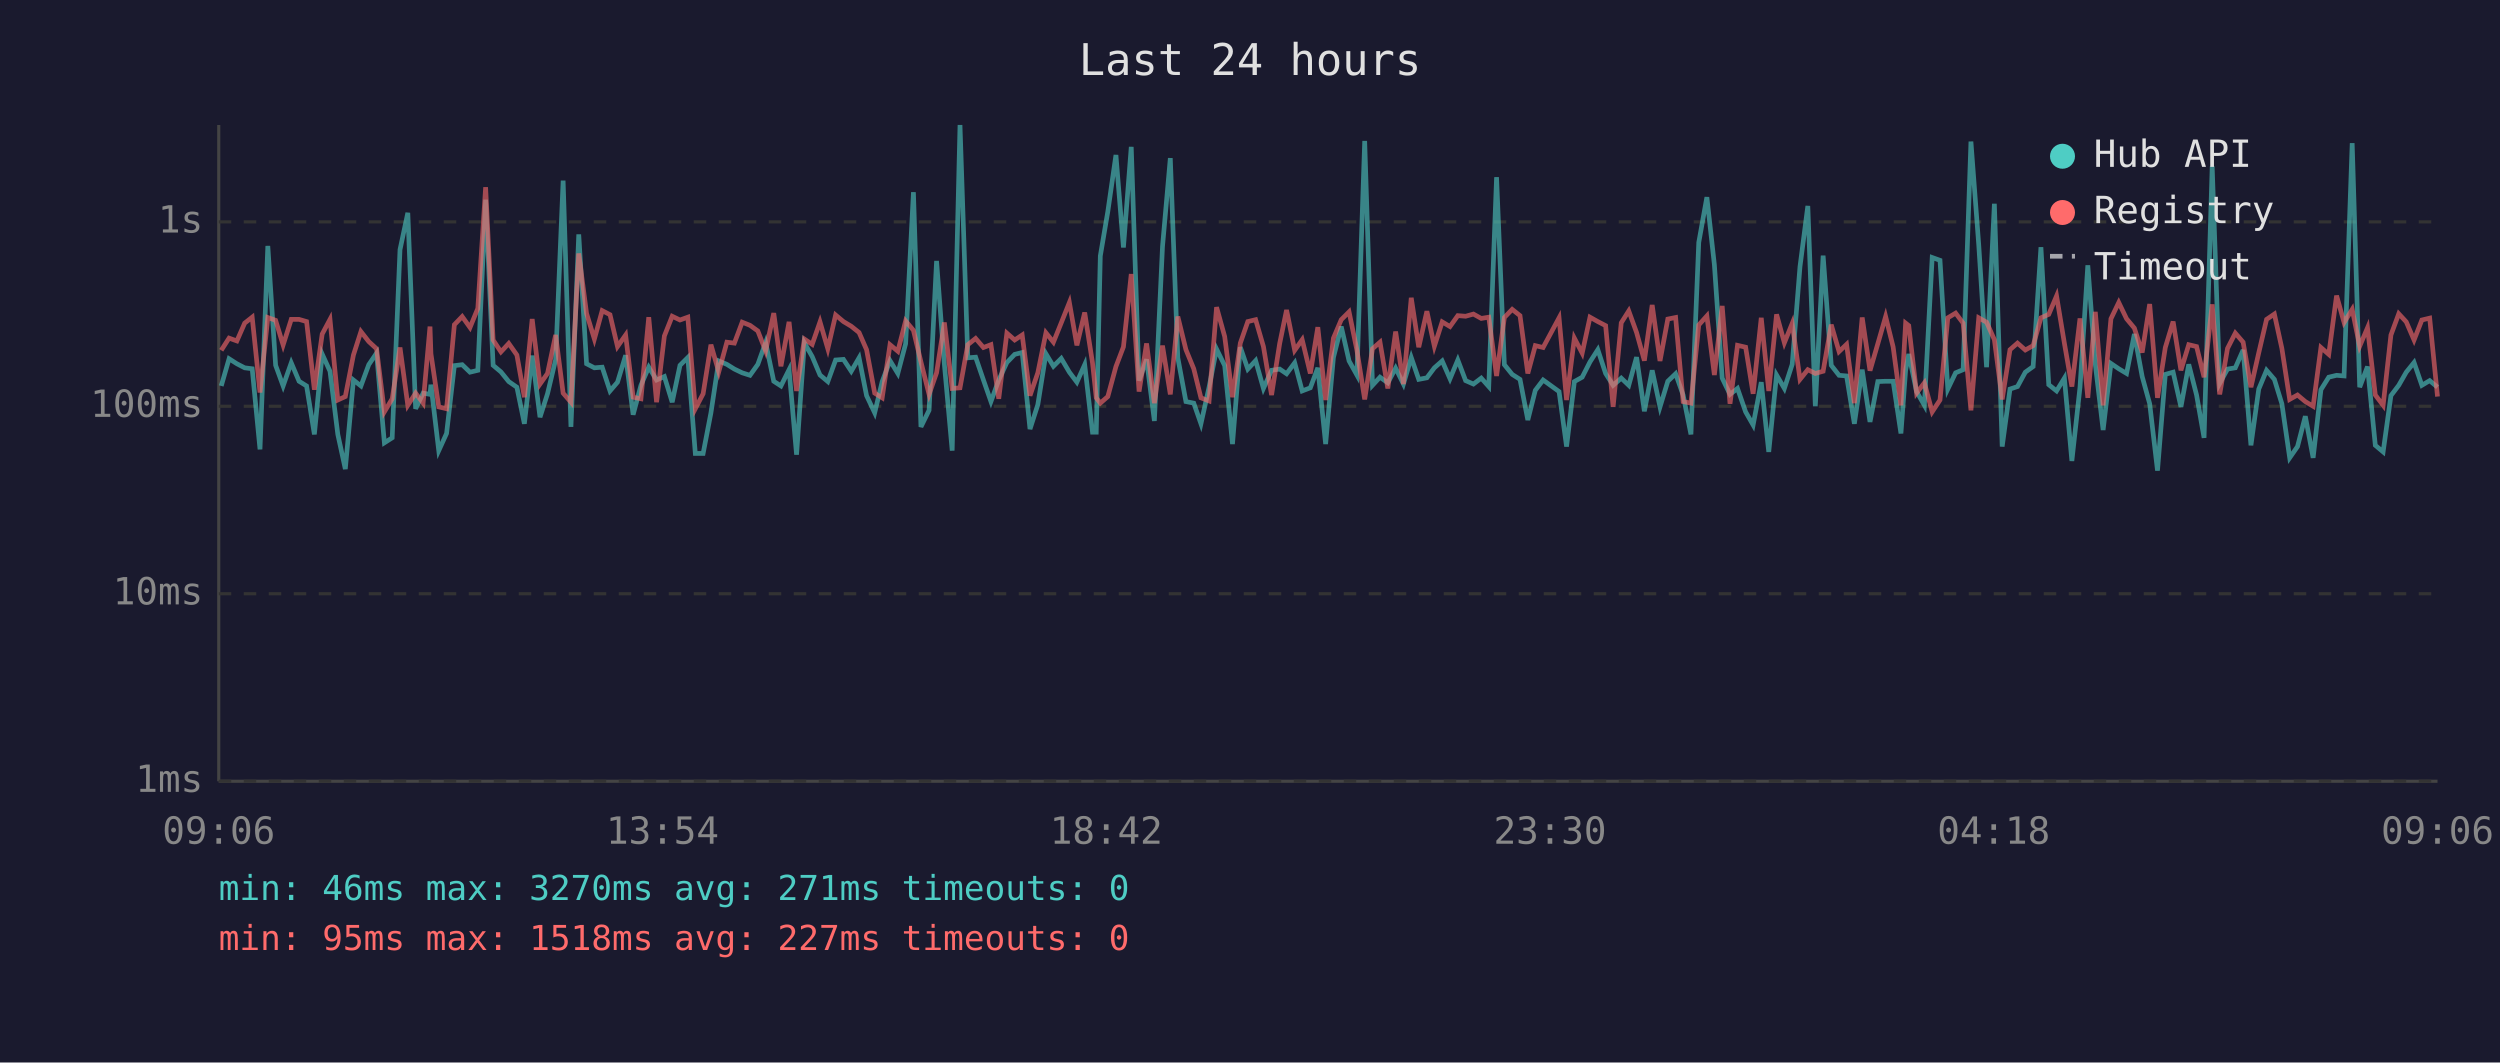
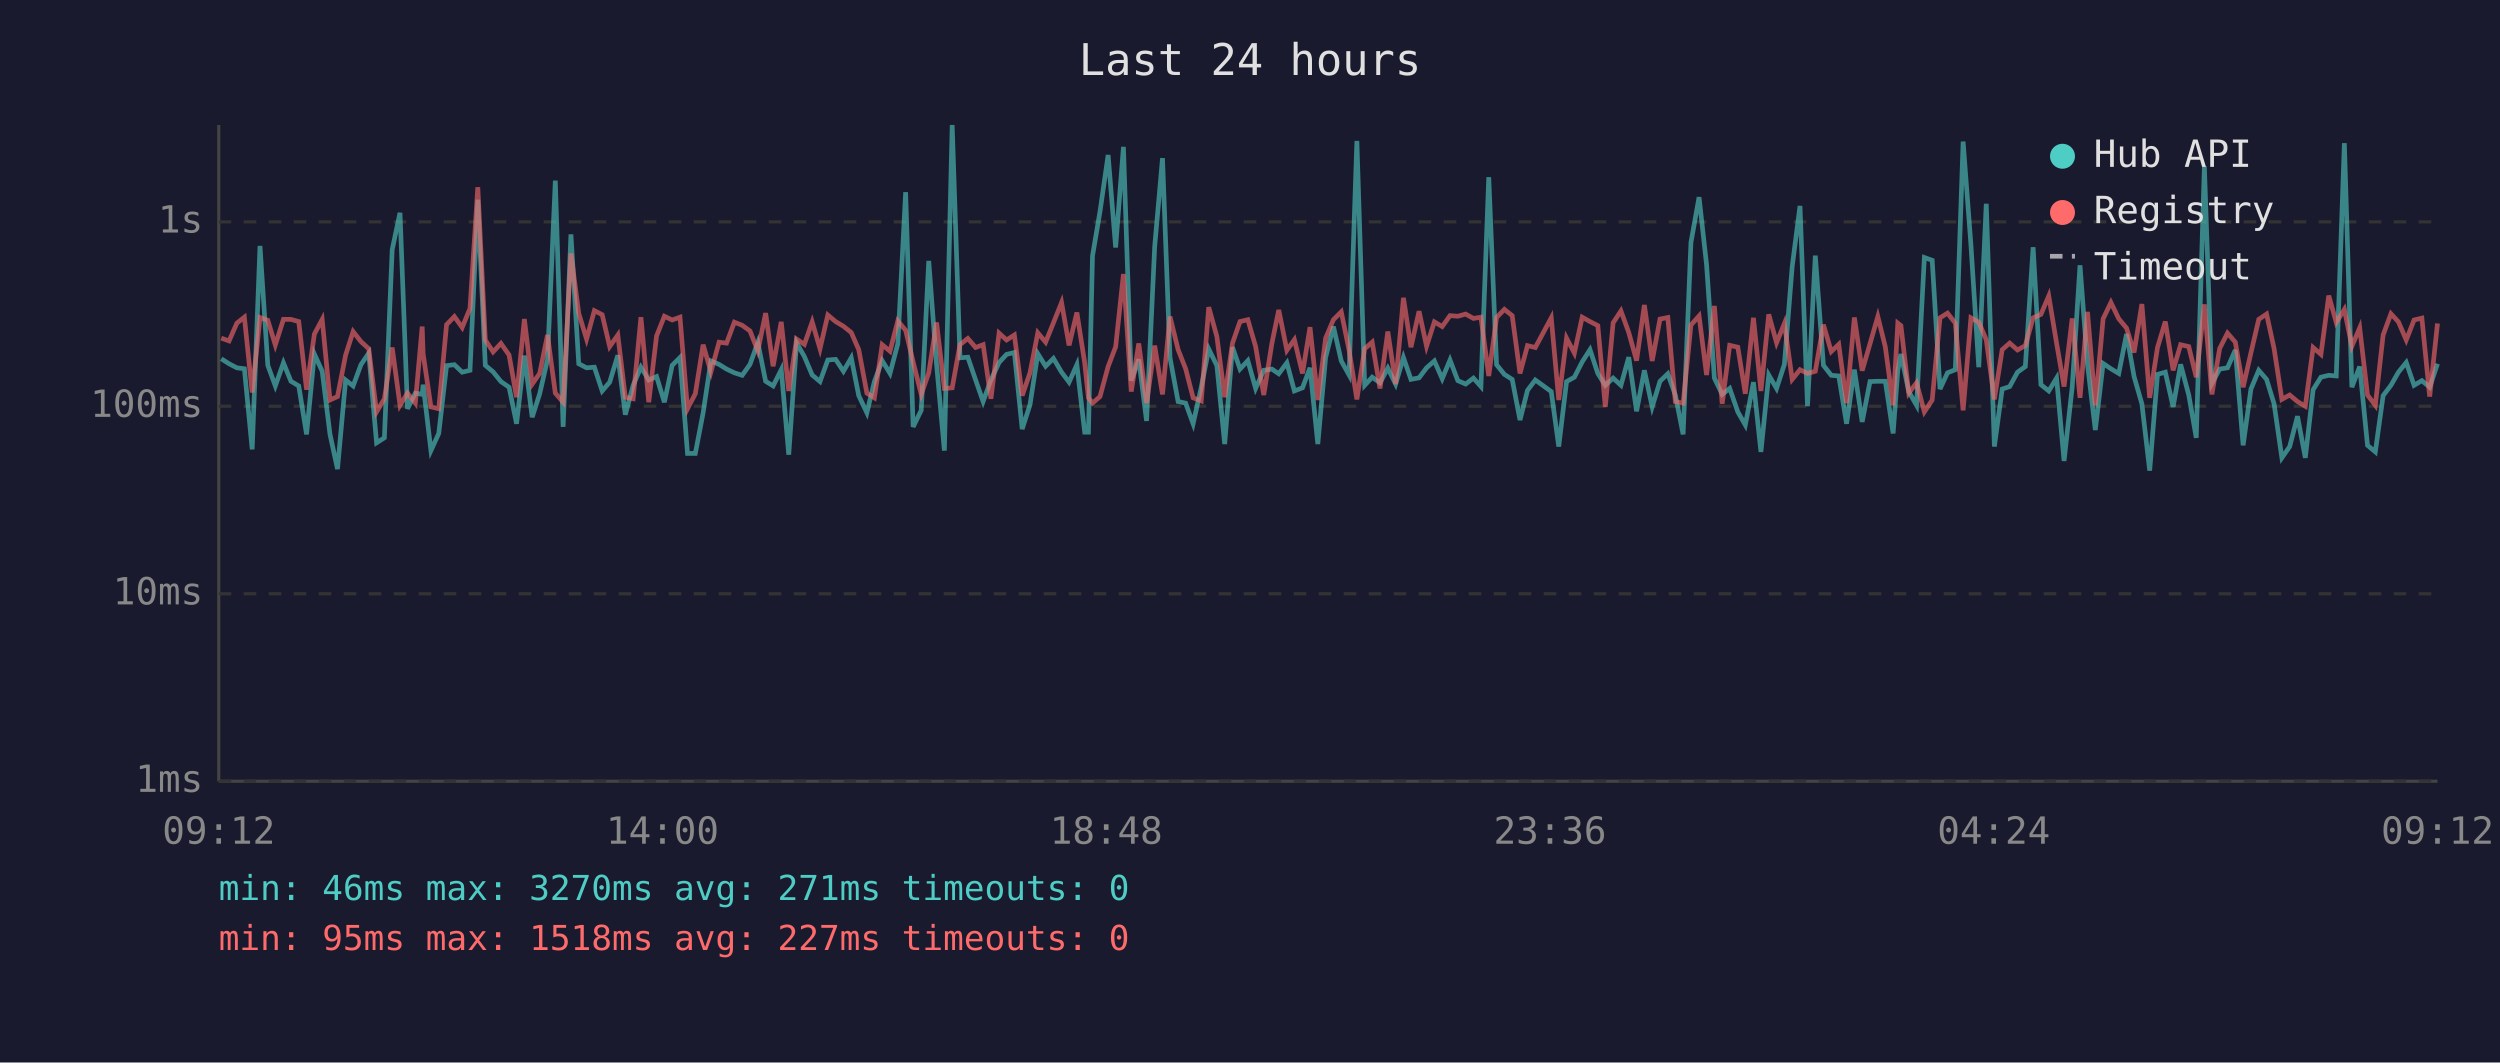
<svg xmlns="http://www.w3.org/2000/svg" viewBox="0 0 800 340" font-family="monospace" font-size="12">
  <rect width="800" height="340" fill="#1a1a2e" />
  <text x="400" y="24" fill="#e0e0e0" font-size="14" text-anchor="middle">Last 24 hours</text>
  <line x1="70" y1="40" x2="70" y2="250" stroke="#444" stroke-width="1" />
  <line x1="70" y1="250" x2="780" y2="250" stroke="#444" stroke-width="1" />
  <line x1="70" y1="250" x2="780" y2="250" stroke="#333" stroke-width="1" stroke-dasharray="4" />
  <text x="65" y="250" fill="#888" text-anchor="end" dominant-baseline="middle">1ms</text>
  <line x1="70" y1="190" x2="780" y2="190" stroke="#333" stroke-width="1" stroke-dasharray="4" />
  <text x="65" y="190" fill="#888" text-anchor="end" dominant-baseline="middle">10ms</text>
  <line x1="70" y1="130" x2="780" y2="130" stroke="#333" stroke-width="1" stroke-dasharray="4" />
  <text x="65" y="130" fill="#888" text-anchor="end" dominant-baseline="middle">100ms</text>
  <line x1="70" y1="71" x2="780" y2="71" stroke="#333" stroke-width="1" stroke-dasharray="4" />
  <text x="65" y="71" fill="#888" text-anchor="end" dominant-baseline="middle">1s</text>
-   <text x="70" y="270" fill="#888" text-anchor="middle">09:06</text>
-   <text x="212" y="270" fill="#888" text-anchor="middle">13:54</text>
-   <text x="354" y="270" fill="#888" text-anchor="middle">18:42</text>
-   <text x="496" y="270" fill="#888" text-anchor="middle">23:30</text>
-   <text x="638" y="270" fill="#888" text-anchor="middle">04:18</text>
-   <text x="780" y="270" fill="#888" text-anchor="middle">09:06</text>
-   <polyline points="70.8,123.5 73.3,114.8 75.8,116.4 78.3,117.7 80.7,118.0 83.2,143.8 85.7,78.7 88.2,116.9 90.6,123.5 93.2,116.1 95.7,122.0 98.1,123.5 100.6,139.0 103.1,113.3 105.6,118.8 108.1,139.0 110.5,150.1 113.1,121.6 115.5,123.5 118.0,116.7 120.5,113.0 123.0,141.7 125.5,140.1 128.0,79.9 130.5,68.1 133.0,130.8 135.4,125.8 137.6,126.2 137.9,123.1 140.4,144.2 142.9,138.7 145.4,117.0 147.9,116.7 150.4,119.1 152.9,118.5 155.4,63.9 157.8,116.9 160.3,119.0 162.8,122.1 165.4,123.9 167.8,135.6 170.3,113.8 172.8,133.5 175.2,126.0 177.8,115.1 180.2,57.8 182.7,136.6 185.2,75.0 187.7,116.4 190.2,117.7 192.7,117.5 195.2,125.1 197.6,122.3 200.2,113.7 202.6,132.7 205.1,123.3 207.6,117.5 210.1,121.6 212.6,120.5 215.1,128.7 217.6,116.9 220.1,114.4 222.5,145.1 225.0,145.1 227.5,132.1 230.0,115.5 232.6,116.6 235.0,118.1 237.5,119.3 240.0,120.1 242.5,116.6 245.0,109.6 247.6,122.0 249.9,123.5 252.5,118.3 254.9,145.5 257.4,109.7 259.9,114.1 262.4,120.0 264.9,122.1 267.4,115.2 269.9,115.0 272.4,118.8 274.9,114.5 277.3,126.6 279.9,132.1 282.3,122.1 284.8,115.4 287.3,119.5 289.8,110.0 292.3,61.5 294.7,136.6 297.3,131.3 299.7,83.5 302.2,116.6 304.7,144.2 307.2,40.0 309.7,114.5 312.2,114.3 314.7,121.6 317.1,128.5 319.6,121.6 322.2,116.0 324.7,113.4 327.1,112.8 329.6,137.3 332.1,129.5 334.7,113.2 337.1,117.2 339.6,114.7 342.2,119.1 344.6,122.3 347.1,116.7 349.6,138.3 350.8,138.3 352.1,81.9 354.5,67.7 357.1,49.6 359.5,79.2 362.0,47.0 364.5,121.8 366.9,115.0 369.4,134.7 372.0,78.9 374.5,50.6 376.9,114.5 379.5,128.5 382.0,129.0 384.3,135.6 386.9,123.9 389.3,111.7 391.9,117.0 394.4,142.1 396.9,111.1 399.3,118.1 401.8,115.4 404.3,124.3 406.9,118.5 409.5,118.1 411.7,119.6 414.3,116.1 416.7,125.1 419.3,124.1 421.7,117.7 424.2,142.1 426.7,114.4 429.2,104.5 431.7,115.5 434.2,120.0 436.7,45.1 439.2,123.3 441.6,120.7 444.1,122.5 446.6,117.8 449.1,122.9 451.6,114.4 454.0,121.4 456.6,120.9 459.0,117.7 461.5,115.5 464.0,121.2 466.5,115.2 469.0,121.8 471.5,122.9 474.0,121.0 476.4,123.7 478.9,56.7 481.4,116.7 483.9,119.8 486.4,121.4 488.9,134.4 491.3,124.9 493.8,121.6 498.9,125.3 501.3,142.9 503.8,122.1 506.3,120.7 508.8,115.8 511.3,111.9 513.8,119.5 516.2,123.3 518.8,121.0 521.2,123.3 523.7,114.3 526.2,131.6 528.7,118.5 531.2,130.2 533.7,122.0 536.2,119.6 538.6,126.4 541.1,139.0 543.6,77.6 546.2,63.1 548.6,84.7 551.1,121.0 553.6,126.2 556.0,124.3 558.6,131.8 561.0,136.0 563.6,122.3 566.0,144.6 568.5,120.0 571.0,124.3 573.5,116.6 576.0,85.3 578.5,65.9 580.9,130.0 583.4,81.8 586.0,116.9 588.5,120.1 590.9,120.3 593.4,135.6 595.9,118.3 598.4,135.0 600.9,122.1 603.4,122.0 605.8,122.0 608.3,138.7 609.8,118.5 610.8,113.3 613.3,125.3 615.8,129.7 618.3,82.4 620.8,83.3 623.3,124.5 625.8,119.3 628.2,118.3 630.7,45.3 633.2,78.4 635.7,117.5 638.2,65.2 640.7,142.9 643.2,124.5 645.6,123.7 648.1,119.1 650.6,117.3 653.1,79.1 655.6,123.1 658.1,125.1 660.6,121.0 663.0,147.5 665.6,123.9 668.1,84.9 670.5,116.6 673.0,137.6 675.5,116.3 678.0,118.0 680.5,119.5 683.0,106.9 685.5,120.5 687.9,129.2 690.4,150.6 692.9,119.8 695.4,119.1 697.9,130.2 700.4,116.6 702.9,126.4 705.3,140.1 707.9,53.2 710.3,122.7 712.8,118.1 715.3,117.7 717.8,112.0 720.3,142.5 722.8,124.5 725.3,118.5 727.8,121.4 730.2,129.2 732.7,146.5 735.2,142.9 737.7,133.2 740.2,146.5 742.7,124.7 745.2,120.7 747.7,120.1 750.1,120.3 752.7,45.8 755.1,123.9 757.6,117.3 760.1,142.5 762.6,144.6 765.1,126.6 767.6,123.3 770.0,119.1 772.5,116.0 775.0,123.3 777.5,121.8 780.0,123.9" fill="none" stroke="#4ecdc4" stroke-width="1.5" opacity="0.6" />
-   <polyline points="70.8,112.1 73.3,108.2 75.8,109.1 78.3,103.4 80.7,101.5 83.2,125.6 85.7,101.6 88.2,102.5 90.6,110.4 93.2,102.2 95.7,102.2 98.1,102.9 100.6,124.7 103.1,106.9 105.6,102.2 108.1,128.0 110.5,126.9 113.1,113.6 115.5,106.1 118.0,109.3 120.5,111.6 123.0,131.8 125.5,127.6 128.0,111.2 130.5,129.7 133.0,125.8 135.4,129.0 137.6,104.5 137.9,113.2 140.4,130.2 142.9,130.8 145.4,103.9 147.9,101.3 150.4,104.8 152.9,98.7 155.4,59.9 157.8,108.8 160.3,112.6 162.8,109.9 165.4,113.6 167.8,127.1 170.3,102.1 172.8,122.9 175.2,119.5 177.8,107.2 180.2,125.8 182.7,128.7 185.2,81.1 187.7,100.3 190.2,108.5 192.7,99.4 195.2,100.7 197.6,110.9 200.2,107.2 202.6,127.1 205.1,127.6 207.6,101.5 210.1,128.7 212.6,107.5 215.1,101.2 217.6,102.4 220.1,101.5 222.5,130.8 225.0,126.0 227.5,110.3 230.0,119.0 232.6,109.5 235.0,109.8 237.5,103.1 240.0,104.1 242.5,105.9 245.0,112.3 247.6,100.2 249.9,117.2 252.5,103.0 254.9,125.1 257.4,108.5 259.9,110.2 262.4,103.0 264.9,111.6 267.4,100.8 269.9,102.9 272.4,104.4 274.9,106.4 277.3,111.9 279.9,125.8 282.3,127.3 284.8,110.3 287.3,112.4 289.8,102.7 292.3,105.7 294.7,115.8 297.3,126.2 299.7,119.3 302.2,103.2 304.7,124.3 307.2,124.1 309.7,110.3 312.2,108.3 314.7,111.2 317.1,110.3 319.6,127.6 322.2,106.6 324.7,108.8 327.1,107.2 329.6,126.6 332.1,119.3 334.7,106.5 337.1,109.5 339.6,103.3 342.2,96.8 344.6,110.5 347.1,100.0 349.6,116.1 350.8,127.3 352.1,129.0 354.5,126.9 357.1,117.3 359.5,111.0 362.0,87.7 364.5,125.3 366.9,109.9 369.4,129.0 372.0,110.6 374.5,126.2 376.9,101.3 379.5,111.9 382.0,118.0 384.3,127.3 386.9,128.3 389.3,98.3 391.9,107.7 394.4,127.1 396.9,109.8 399.3,102.9 401.8,102.3 404.3,110.9 406.9,126.4 409.5,109.9 411.7,99.2 414.3,112.1 416.7,108.7 419.3,119.5 421.7,104.7 424.2,128.0 426.7,108.2 429.2,102.3 431.7,99.8 434.2,112.0 436.7,127.8 439.2,111.6 441.6,109.5 444.1,124.3 446.6,106.1 449.1,122.9 451.6,95.3 454.0,111.1 456.6,99.6 459.0,110.8 461.5,103.0 464.0,104.5 466.5,101.0 469.0,101.2 471.5,100.5 474.0,101.9 476.4,101.5 478.9,120.3 481.4,101.6 483.9,99.0 486.4,101.0 488.9,119.5 491.3,110.6 493.8,111.2 498.9,101.7 501.3,128.0 503.8,108.2 506.3,113.0 508.8,101.5 511.3,102.9 513.8,104.2 516.2,130.2 518.8,103.3 521.2,99.5 523.7,106.4 526.2,115.4 528.7,97.6 531.2,115.5 533.7,102.1 536.2,101.6 538.6,128.5 541.1,129.0 543.6,104.0 546.2,101.1 548.6,120.0 551.1,97.9 553.6,129.2 556.0,110.5 558.6,111.1 561.0,126.0 563.6,101.7 566.0,125.1 568.5,100.6 571.0,109.7 573.5,103.5 576.0,121.4 578.5,118.3 580.9,119.5 583.4,118.8 586.0,103.9 588.5,112.5 590.9,110.2 593.4,129.0 595.9,101.6 598.4,118.6 600.9,110.0 603.4,101.3 605.8,111.0 608.3,129.7 609.8,103.4 610.8,104.2 613.3,125.8 615.8,122.5 618.3,131.8 620.8,128.0 623.3,101.7 625.8,100.2 628.2,103.4 630.7,131.3 633.2,101.7 635.7,103.1 638.2,108.7 640.7,127.8 643.2,111.9 645.6,109.8 648.1,112.0 650.6,110.6 653.1,101.7 655.6,100.6 658.1,94.7 660.6,109.8 663.0,123.7 665.6,101.9 668.1,127.3 670.5,99.8 673.0,129.7 675.5,102.0 678.0,96.8 680.5,102.0 683.0,105.0 685.5,112.8 687.9,97.3 690.4,127.3 692.9,111.2 695.4,102.9 697.9,118.5 700.4,110.3 702.9,110.9 705.3,120.7 707.9,97.4 710.3,126.2 712.8,111.5 715.3,106.6 717.8,109.5 720.3,123.9 722.8,112.9 725.3,102.2 727.8,100.5 730.2,111.5 732.7,127.8 735.2,126.4 737.7,128.5 740.2,130.0 742.7,111.2 745.2,113.4 747.7,94.6 750.1,103.2 752.7,99.0 755.1,110.8 757.6,104.9 760.1,126.4 762.6,129.7 765.1,107.2 767.6,100.4 770.0,103.0 772.5,108.8 775.0,102.4 777.5,101.8 780.0,126.9" fill="none" stroke="#ff6b6b" stroke-width="1.5" opacity="0.6" />
+   <text x="70" y="270" fill="#888" text-anchor="middle">09:12</text>
+   <text x="212" y="270" fill="#888" text-anchor="middle">14:00</text>
+   <text x="354" y="270" fill="#888" text-anchor="middle">18:48</text>
+   <text x="496" y="270" fill="#888" text-anchor="middle">23:36</text>
+   <text x="638" y="270" fill="#888" text-anchor="middle">04:24</text>
+   <text x="780" y="270" fill="#888" text-anchor="middle">09:12</text>
+   <polyline points="70.8,114.8 73.3,116.4 75.8,117.7 78.2,118.0 80.7,143.8 83.2,78.7 85.7,116.9 88.1,123.5 90.7,116.1 93.1,122.0 95.6,123.5 98.1,139.0 100.6,113.3 103.1,118.8 105.6,139.0 108.0,150.1 110.6,121.6 113.0,123.5 115.5,116.7 118.0,113.0 120.5,141.7 123.0,140.1 125.5,79.9 128.0,68.1 130.4,130.8 132.9,125.8 135.1,126.2 135.4,123.1 137.9,144.2 140.4,138.7 142.9,117.0 145.4,116.7 147.9,119.1 150.4,118.5 152.9,63.9 155.3,116.9 157.8,119.0 160.3,122.1 162.9,123.9 165.3,135.6 167.8,113.8 170.3,133.5 172.7,126.0 175.2,115.1 177.7,57.8 180.2,136.6 182.7,75.0 185.2,116.4 187.7,117.7 190.2,117.5 192.7,125.1 195.1,122.3 197.7,113.7 200.1,132.7 202.6,123.3 205.1,117.5 207.6,121.6 210.1,120.5 212.6,128.7 215.1,116.9 217.6,114.4 220.0,145.1 222.5,145.1 225.0,132.1 227.5,115.5 230.1,116.6 232.5,118.1 235.0,119.3 237.5,120.1 240.0,116.6 242.5,109.6 245.0,122.0 247.4,123.5 250.0,118.3 252.4,145.5 254.9,109.7 257.4,114.1 259.9,120.0 262.4,122.1 264.9,115.2 267.4,115.0 269.9,118.8 272.4,114.5 274.8,126.6 277.4,132.1 279.8,122.1 282.3,115.4 284.8,119.5 287.3,110.0 289.8,61.5 292.2,136.6 294.8,131.3 297.2,83.5 299.7,116.6 302.2,144.2 304.7,40.0 307.2,114.5 309.7,114.3 312.2,121.6 314.6,128.5 317.1,121.6 319.7,116.0 322.1,113.4 324.6,112.8 327.1,137.3 329.6,129.5 332.1,113.2 334.6,117.2 337.1,114.7 339.7,119.1 342.1,122.3 344.6,116.7 347.1,138.3 348.3,138.3 349.6,81.9 352.0,67.7 354.6,49.6 357.0,79.2 359.5,47.0 362.0,121.8 364.4,115.0 366.9,134.7 369.5,78.9 372.0,50.6 374.4,114.5 377.0,128.5 379.4,129.0 381.8,135.6 384.4,123.9 386.8,111.7 389.4,117.0 391.9,142.1 394.4,111.1 396.8,118.1 399.3,115.4 401.8,124.3 404.4,118.5 407.0,118.1 409.2,119.6 411.8,116.1 414.2,125.1 416.8,124.1 419.2,117.7 421.7,142.1 424.2,114.4 426.7,104.5 429.2,115.5 431.7,120.0 434.2,45.1 436.7,123.3 439.1,120.7 441.6,122.5 444.1,117.8 446.6,122.9 449.1,114.4 451.5,121.4 454.1,120.9 456.5,117.7 459.0,115.5 461.5,121.2 464.0,115.2 466.5,121.8 469.0,122.9 471.5,121.0 473.9,123.7 476.4,56.7 478.9,116.7 481.4,119.8 483.9,121.4 486.4,134.4 488.8,124.9 491.3,121.6 496.4,125.3 498.8,142.9 501.3,122.1 503.8,120.7 506.3,115.8 508.8,111.9 511.3,119.5 513.7,123.3 516.2,121.0 518.7,123.3 521.2,114.3 523.7,131.6 526.2,118.5 528.7,130.2 531.2,122.0 533.7,119.6 536.1,126.4 538.6,139.0 541.1,77.6 543.7,63.1 546.1,84.7 548.6,121.0 551.1,126.2 553.5,124.3 556.1,131.8 558.5,136.0 561.1,122.3 563.5,144.6 566.0,120.0 568.5,124.3 571.0,116.6 573.5,85.3 576.0,65.9 578.4,130.0 580.9,81.8 583.5,116.9 586.0,120.1 588.4,120.3 590.9,135.6 593.4,118.3 595.9,135.0 598.4,122.1 600.9,122.0 603.3,122.0 605.8,138.7 607.3,118.5 608.3,113.3 610.8,125.3 613.3,129.7 615.8,82.4 618.3,83.3 620.8,124.5 623.2,119.3 625.7,118.3 628.2,45.3 630.7,78.4 633.2,117.5 635.6,65.2 638.2,142.9 640.7,124.5 643.1,123.7 645.6,119.1 648.1,117.3 650.6,79.1 653.1,123.1 655.6,125.1 658.1,121.0 660.5,147.5 663.1,123.9 665.6,84.9 668.0,116.6 670.5,137.6 673.0,116.3 675.5,118.0 678.0,119.5 680.5,106.9 682.9,120.5 685.4,129.2 687.9,150.6 690.4,119.8 692.9,119.1 695.4,130.2 697.8,116.6 700.4,126.4 702.8,140.1 705.4,53.2 707.8,122.7 710.3,118.1 712.8,117.7 715.3,112.0 717.8,142.5 720.3,124.5 722.8,118.5 725.3,121.4 727.7,129.2 730.2,146.5 732.7,142.9 735.2,133.2 737.7,146.5 740.2,124.7 742.7,120.7 745.2,120.1 747.6,120.3 750.2,45.8 752.6,123.9 755.1,117.3 757.6,142.5 760.1,144.6 762.6,126.6 765.1,123.3 767.5,119.1 770.0,116.0 772.5,123.3 775.0,121.8 777.5,123.9 780.0,116.4" fill="none" stroke="#4ecdc4" stroke-width="1.5" opacity="0.6" />
+   <polyline points="70.8,108.2 73.3,109.1 75.8,103.4 78.2,101.5 80.7,125.6 83.2,101.6 85.7,102.5 88.1,110.4 90.7,102.2 93.1,102.2 95.6,102.9 98.1,124.7 100.6,106.9 103.1,102.2 105.6,128.0 108.0,126.9 110.6,113.6 113.0,106.1 115.5,109.3 118.0,111.6 120.5,131.8 123.0,127.6 125.5,111.2 128.0,129.7 130.4,125.8 132.9,129.0 135.1,104.5 135.4,113.2 137.9,130.2 140.4,130.8 142.9,103.9 145.4,101.3 147.9,104.8 150.4,98.7 152.9,59.9 155.3,108.8 157.8,112.6 160.3,109.9 162.9,113.6 165.3,127.1 167.8,102.1 170.3,122.9 172.7,119.5 175.2,107.2 177.7,125.8 180.2,128.7 182.7,81.1 185.2,100.3 187.7,108.5 190.2,99.4 192.7,100.7 195.1,110.9 197.7,107.2 200.1,127.1 202.6,127.6 205.1,101.5 207.6,128.7 210.1,107.5 212.6,101.2 215.1,102.4 217.6,101.5 220.0,130.8 222.5,126.0 225.0,110.3 227.5,119.0 230.1,109.5 232.5,109.8 235.0,103.1 237.5,104.1 240.0,105.9 242.5,112.3 245.0,100.2 247.4,117.2 250.0,103.0 252.4,125.1 254.9,108.5 257.4,110.2 259.9,103.0 262.4,111.6 264.9,100.8 267.4,102.9 269.9,104.4 272.4,106.4 274.8,111.9 277.4,125.8 279.8,127.3 282.3,110.3 284.8,112.4 287.3,102.7 289.8,105.7 292.2,115.8 294.8,126.2 297.2,119.3 299.7,103.2 302.2,124.3 304.7,124.1 307.2,110.3 309.7,108.3 312.2,111.2 314.6,110.3 317.1,127.6 319.7,106.6 322.1,108.8 324.6,107.2 327.1,126.6 329.6,119.3 332.1,106.5 334.6,109.5 337.1,103.3 339.7,96.8 342.1,110.5 344.6,100.0 347.1,116.1 348.3,127.3 349.6,129.0 352.0,126.9 354.6,117.3 357.0,111.0 359.5,87.7 362.0,125.3 364.4,109.9 366.9,129.0 369.5,110.6 372.0,126.2 374.4,101.3 377.0,111.9 379.4,118.0 381.8,127.3 384.4,128.3 386.8,98.3 389.4,107.7 391.9,127.1 394.4,109.8 396.8,102.9 399.3,102.3 401.8,110.9 404.4,126.4 407.0,109.9 409.2,99.2 411.8,112.1 414.2,108.7 416.8,119.5 419.2,104.7 421.7,128.0 424.2,108.2 426.7,102.3 429.2,99.8 431.7,112.0 434.2,127.8 436.7,111.6 439.1,109.5 441.6,124.3 444.1,106.1 446.6,122.9 449.1,95.3 451.5,111.1 454.1,99.6 456.5,110.8 459.0,103.0 461.5,104.5 464.0,101.0 466.5,101.2 469.0,100.5 471.5,101.9 473.9,101.5 476.4,120.3 478.9,101.6 481.4,99.0 483.9,101.0 486.4,119.5 488.8,110.6 491.3,111.2 496.4,101.7 498.8,128.0 501.3,108.2 503.8,113.0 506.3,101.5 508.8,102.9 511.3,104.2 513.7,130.2 516.2,103.3 518.7,99.5 521.2,106.4 523.7,115.4 526.2,97.6 528.7,115.5 531.2,102.1 533.7,101.6 536.1,128.5 538.6,129.0 541.1,104.0 543.7,101.1 546.1,120.0 548.6,97.9 551.1,129.2 553.5,110.5 556.1,111.1 558.5,126.0 561.1,101.7 563.5,125.1 566.0,100.6 568.5,109.7 571.0,103.5 573.5,121.4 576.0,118.3 578.4,119.5 580.9,118.8 583.5,103.9 586.0,112.5 588.4,110.2 590.9,129.0 593.4,101.6 595.9,118.6 598.4,110.0 600.9,101.3 603.3,111.0 605.8,129.7 607.3,103.4 608.3,104.2 610.8,125.8 613.3,122.5 615.8,131.8 618.3,128.0 620.8,101.7 623.2,100.2 625.7,103.4 628.2,131.3 630.7,101.7 633.2,103.1 635.6,108.7 638.2,127.8 640.7,111.9 643.1,109.8 645.6,112.0 648.1,110.6 650.6,101.7 653.1,100.6 655.6,94.7 658.1,109.8 660.5,123.7 663.1,101.9 665.6,127.3 668.0,99.8 670.5,129.7 673.0,102.0 675.5,96.8 678.0,102.0 680.5,105.0 682.9,112.8 685.4,97.3 687.9,127.3 690.4,111.2 692.9,102.9 695.4,118.5 697.8,110.3 700.4,110.9 702.8,120.7 705.4,97.4 707.8,126.2 710.3,111.5 712.8,106.6 715.3,109.5 717.8,123.9 720.3,112.9 722.8,102.2 725.3,100.5 727.7,111.5 730.2,127.8 732.7,126.4 735.2,128.5 737.7,130.0 740.2,111.2 742.7,113.4 745.2,94.6 747.6,103.2 750.2,99.0 752.6,110.8 755.1,104.9 757.6,126.4 760.1,129.7 762.6,107.2 765.1,100.4 767.5,103.0 770.0,108.8 772.5,102.4 775.0,101.8 777.5,126.9 780.0,103.5" fill="none" stroke="#ff6b6b" stroke-width="1.5" opacity="0.6" />
  <circle cx="660" cy="50" r="4" fill="#4ecdc4" />
  <text x="670" y="50" fill="#e0e0e0" dominant-baseline="middle">Hub API</text>
  <circle cx="660" cy="68" r="4" fill="#ff6b6b" />
  <text x="670" y="68" fill="#e0e0e0" dominant-baseline="middle">Registry</text>
  <line x1="656" y1="82" x2="664" y2="82" stroke="#e0e0e0" stroke-width="1.5" stroke-dasharray="4,3" opacity="0.7" />
  <text x="670" y="86" fill="#e0e0e0" dominant-baseline="middle">Timeout</text>
  <text x="70" y="288" fill="#4ecdc4" font-size="11">min: 46ms  max: 3270ms  avg: 271ms  timeouts: 0</text>
  <text x="70" y="304" fill="#ff6b6b" font-size="11">min: 95ms  max: 1518ms  avg: 227ms  timeouts: 0</text>
</svg>
